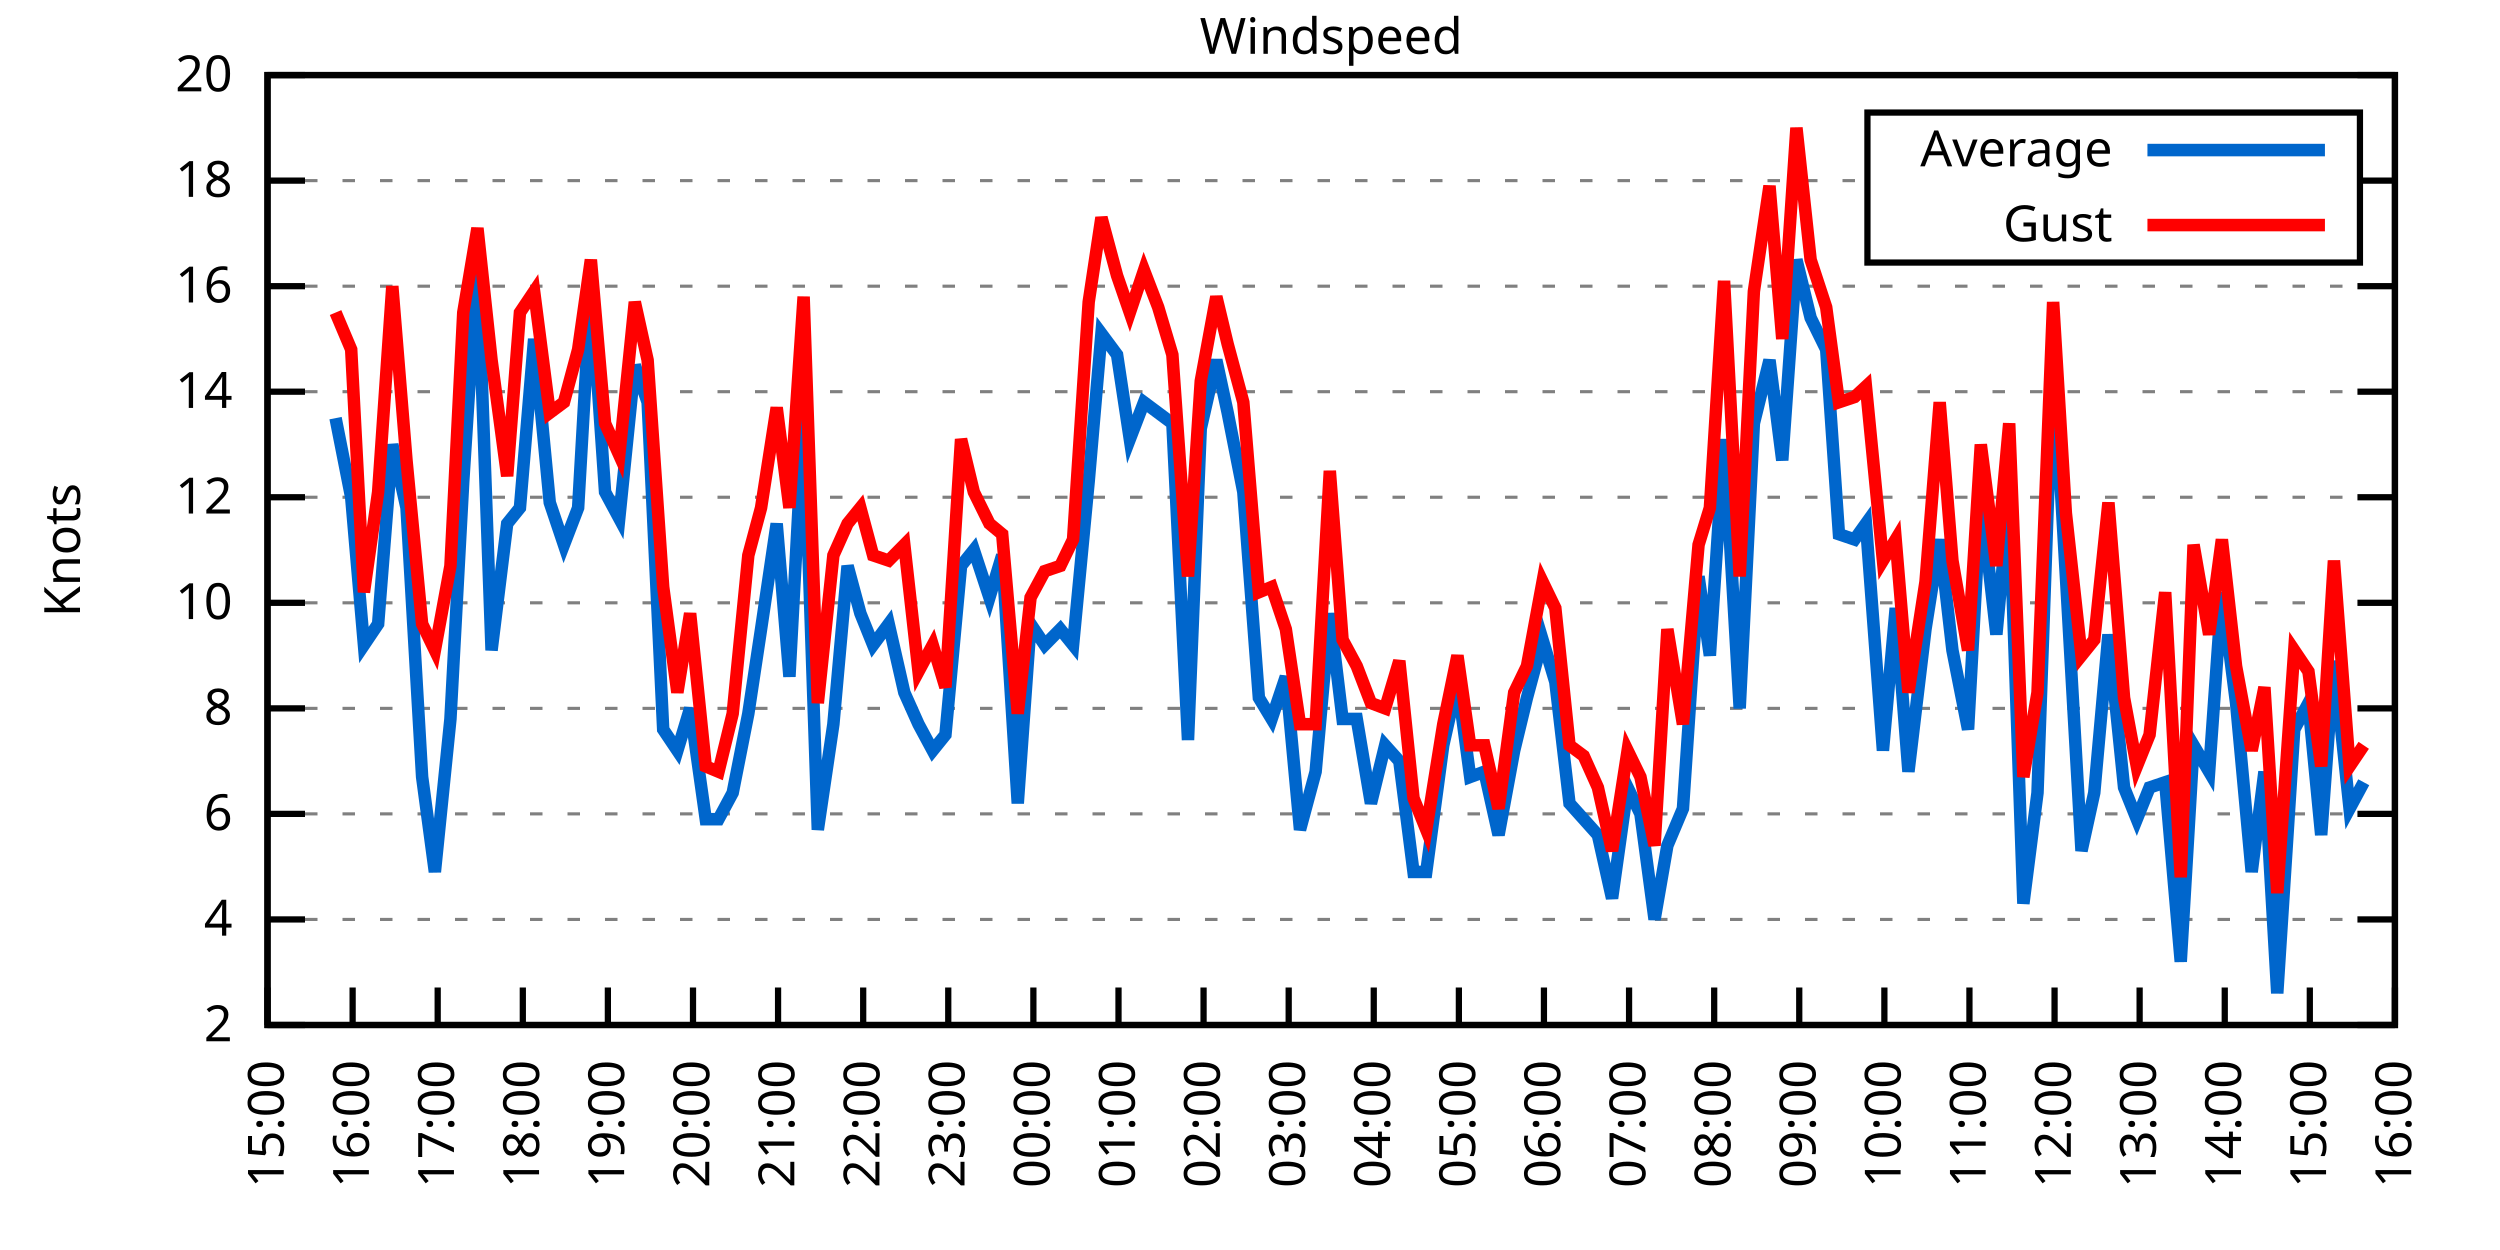
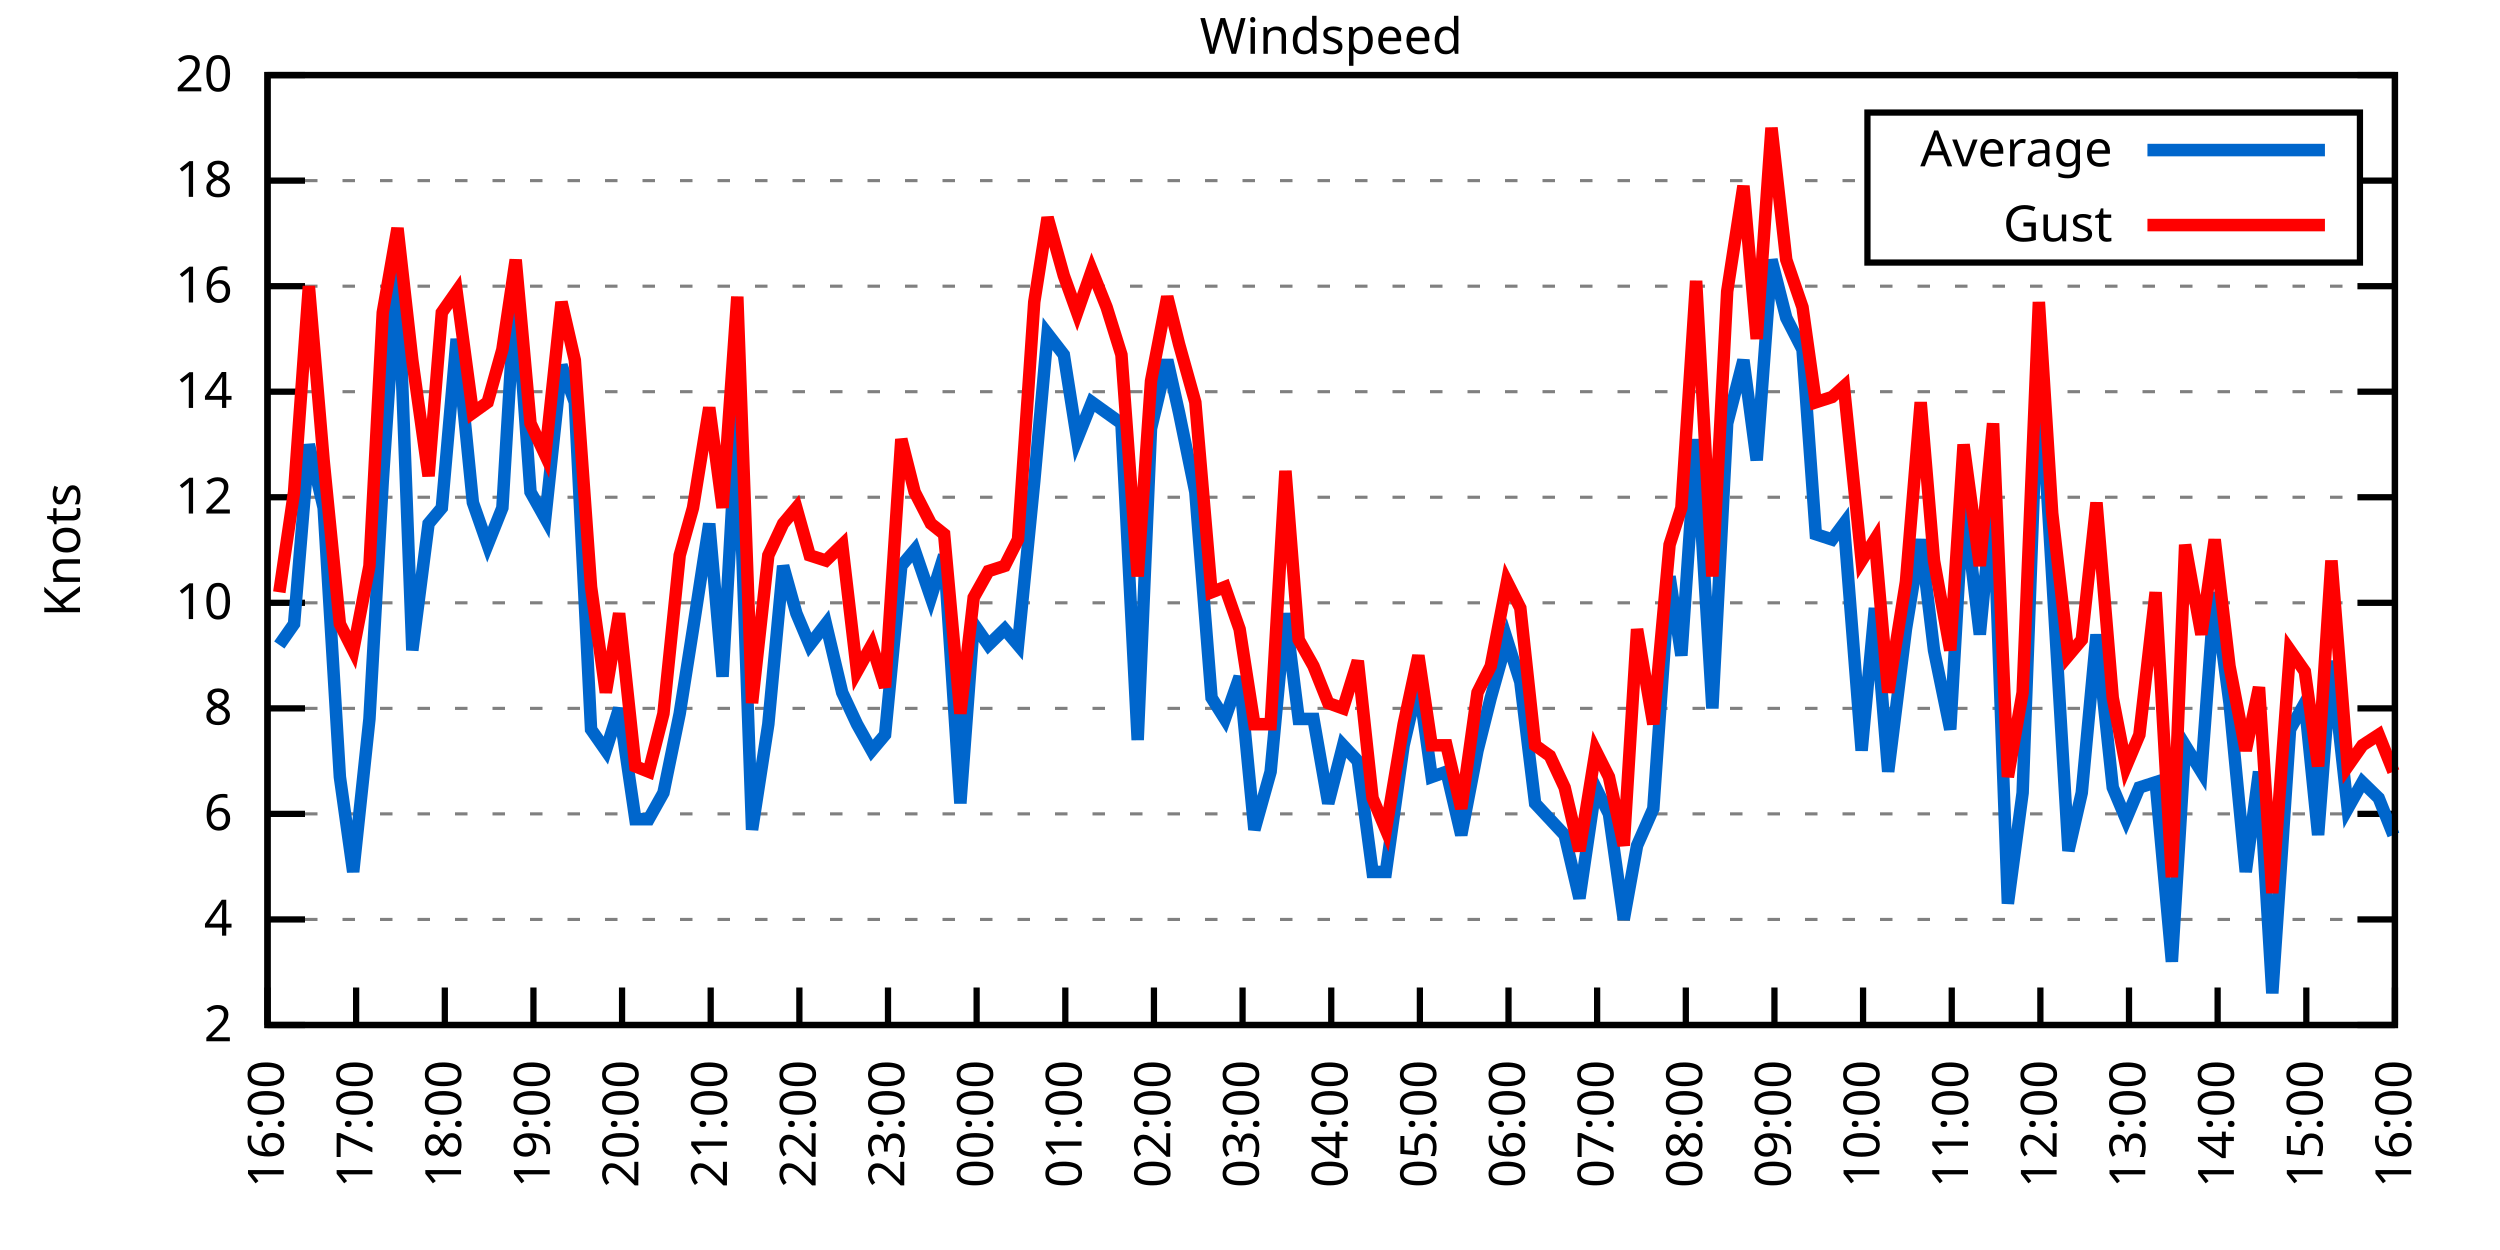
<svg xmlns="http://www.w3.org/2000/svg" xmlns:xlink="http://www.w3.org/1999/xlink" width="400" height="200" viewBox="0 0 400 200">
  <g id="gnuplot_canvas">
    <rect x="0" y="0" width="400" height="200" fill="none" />
    <defs>
      <circle id="gpDot" r="0.5" stroke-width="0.5" stroke="currentColor" />
      <path id="gpPt0" stroke-width="0.333" stroke="currentColor" d="M-1,0 h2 M0,-1 v2" />
      <path id="gpPt1" stroke-width="0.333" stroke="currentColor" d="M-1,-1 L1,1 M1,-1 L-1,1" />
      <path id="gpPt2" stroke-width="0.333" stroke="currentColor" d="M-1,0 L1,0 M0,-1 L0,1 M-1,-1 L1,1 M-1,1 L1,-1" />
      <rect id="gpPt3" stroke-width="0.333" stroke="currentColor" x="-1" y="-1" width="2" height="2" />
      <rect id="gpPt4" stroke-width="0.333" stroke="currentColor" fill="currentColor" x="-1" y="-1" width="2" height="2" />
      <circle id="gpPt5" stroke-width="0.333" stroke="currentColor" cx="0" cy="0" r="1" />
      <use xlink:href="#gpPt5" id="gpPt6" fill="currentColor" stroke="none" />
      <path id="gpPt7" stroke-width="0.333" stroke="currentColor" d="M0,-1.33 L-1.33,0.67 L1.33,0.67 z" />
      <use xlink:href="#gpPt7" id="gpPt8" fill="currentColor" stroke="none" />
      <use xlink:href="#gpPt7" id="gpPt9" stroke="currentColor" transform="rotate(180)" />
      <use xlink:href="#gpPt9" id="gpPt10" fill="currentColor" stroke="none" />
      <use xlink:href="#gpPt3" id="gpPt11" stroke="currentColor" transform="rotate(45)" />
      <use xlink:href="#gpPt11" id="gpPt12" fill="currentColor" stroke="none" />
      <path id="gpPt13" stroke-width="0.333" stroke="currentColor" d="M0,1.330 L1.265,0.411 L0.782,-1.067 L-0.782,-1.076 L-1.265,0.411 z" />
      <use xlink:href="#gpPt13" id="gpPt14" fill="currentColor" stroke="none" />
      <filter id="textbox" filterUnits="objectBoundingBox" x="0" y="0" height="1" width="1">
        <feFlood flood-color="white" flood-opacity="1" result="bgnd" />
        <feComposite in="SourceGraphic" in2="bgnd" operator="atop" />
      </filter>
      <filter id="greybox" filterUnits="objectBoundingBox" x="0" y="0" height="1" width="1">
        <feFlood flood-color="lightgrey" flood-opacity="1" result="grey" />
        <feComposite in="SourceGraphic" in2="grey" operator="atop" />
      </filter>
    </defs>
    <g fill="none" color="white" stroke="currentColor" stroke-width="1.00" stroke-linecap="butt" stroke-linejoin="miter">
</g>
    <g fill="none" color="black" stroke="currentColor" stroke-width="1.00" stroke-linecap="butt" stroke-linejoin="miter">
      <g stroke="none" shape-rendering="crispEdges">
        <polygon fill="rgb(255, 255, 255)" points="42.80,164.00 383.18,164.00 383.18,12.02 42.80,12.02 " />
      </g>
    </g>
    <g fill="none" color="black" stroke="currentColor" stroke-width="1.00" stroke-linecap="butt" stroke-linejoin="miter">
</g>
    <g fill="none" color="black" stroke="black" stroke-width="0.50" stroke-linecap="butt" stroke-linejoin="miter">
</g>
    <g fill="none" color="gray" stroke="currentColor" stroke-width="0.50" stroke-linecap="butt" stroke-linejoin="miter">
      <path stroke="gray" stroke-dasharray="2,4" class="gridline" d="M42.80,164.00 L383.19,164.00  " />
    </g>
    <g fill="none" color="gray" stroke="gray" stroke-width="1.00" stroke-linecap="butt" stroke-linejoin="miter">
</g>
    <g fill="none" color="black" stroke="currentColor" stroke-width="1.00" stroke-linecap="butt" stroke-linejoin="miter">
      <path stroke="black" d="M42.80,164.00 L48.80,164.00 M383.19,164.00 L377.19,164.00  " />
      <g transform="translate(37.20,166.60)" stroke="none" fill="black" font-family="Sans" font-size="8.00" text-anchor="end">
        <text>
          <tspan font-family="Sans"> 2</tspan>
        </text>
      </g>
    </g>
    <g fill="none" color="black" stroke="currentColor" stroke-width="1.00" stroke-linecap="butt" stroke-linejoin="miter">
</g>
    <g fill="none" color="black" stroke="black" stroke-width="0.50" stroke-linecap="butt" stroke-linejoin="miter">
</g>
    <g fill="none" color="gray" stroke="currentColor" stroke-width="0.50" stroke-linecap="butt" stroke-linejoin="miter">
      <path stroke="gray" stroke-dasharray="2,4" class="gridline" d="M42.80,147.11 L383.19,147.11  " />
    </g>
    <g fill="none" color="gray" stroke="gray" stroke-width="1.00" stroke-linecap="butt" stroke-linejoin="miter">
</g>
    <g fill="none" color="black" stroke="currentColor" stroke-width="1.00" stroke-linecap="butt" stroke-linejoin="miter">
      <path stroke="black" d="M42.80,147.11 L48.80,147.11 M383.19,147.11 L377.19,147.11  " />
      <g transform="translate(37.20,149.71)" stroke="none" fill="black" font-family="Sans" font-size="8.00" text-anchor="end">
        <text>
          <tspan font-family="Sans"> 4</tspan>
        </text>
      </g>
    </g>
    <g fill="none" color="black" stroke="currentColor" stroke-width="1.00" stroke-linecap="butt" stroke-linejoin="miter">
</g>
    <g fill="none" color="black" stroke="black" stroke-width="0.50" stroke-linecap="butt" stroke-linejoin="miter">
</g>
    <g fill="none" color="gray" stroke="currentColor" stroke-width="0.50" stroke-linecap="butt" stroke-linejoin="miter">
      <path stroke="gray" stroke-dasharray="2,4" class="gridline" d="M42.80,130.22 L383.19,130.22  " />
    </g>
    <g fill="none" color="gray" stroke="gray" stroke-width="1.00" stroke-linecap="butt" stroke-linejoin="miter">
</g>
    <g fill="none" color="black" stroke="currentColor" stroke-width="1.00" stroke-linecap="butt" stroke-linejoin="miter">
      <path stroke="black" d="M42.80,130.22 L48.80,130.22 M383.19,130.22 L377.19,130.22  " />
      <g transform="translate(37.20,132.82)" stroke="none" fill="black" font-family="Sans" font-size="8.00" text-anchor="end">
        <text>
          <tspan font-family="Sans"> 6</tspan>
        </text>
      </g>
    </g>
    <g fill="none" color="black" stroke="currentColor" stroke-width="1.00" stroke-linecap="butt" stroke-linejoin="miter">
</g>
    <g fill="none" color="black" stroke="black" stroke-width="0.50" stroke-linecap="butt" stroke-linejoin="miter">
</g>
    <g fill="none" color="gray" stroke="currentColor" stroke-width="0.50" stroke-linecap="butt" stroke-linejoin="miter">
      <path stroke="gray" stroke-dasharray="2,4" class="gridline" d="M42.80,113.34 L383.19,113.34  " />
    </g>
    <g fill="none" color="gray" stroke="gray" stroke-width="1.00" stroke-linecap="butt" stroke-linejoin="miter">
</g>
    <g fill="none" color="black" stroke="currentColor" stroke-width="1.00" stroke-linecap="butt" stroke-linejoin="miter">
      <path stroke="black" d="M42.80,113.34 L48.80,113.34 M383.19,113.34 L377.19,113.34  " />
      <g transform="translate(37.20,115.94)" stroke="none" fill="black" font-family="Sans" font-size="8.00" text-anchor="end">
        <text>
          <tspan font-family="Sans"> 8</tspan>
        </text>
      </g>
    </g>
    <g fill="none" color="black" stroke="currentColor" stroke-width="1.00" stroke-linecap="butt" stroke-linejoin="miter">
</g>
    <g fill="none" color="black" stroke="black" stroke-width="0.50" stroke-linecap="butt" stroke-linejoin="miter">
</g>
    <g fill="none" color="gray" stroke="currentColor" stroke-width="0.50" stroke-linecap="butt" stroke-linejoin="miter">
      <path stroke="gray" stroke-dasharray="2,4" class="gridline" d="M42.80,96.45 L383.19,96.45  " />
    </g>
    <g fill="none" color="gray" stroke="gray" stroke-width="1.00" stroke-linecap="butt" stroke-linejoin="miter">
</g>
    <g fill="none" color="black" stroke="currentColor" stroke-width="1.00" stroke-linecap="butt" stroke-linejoin="miter">
      <path stroke="black" d="M42.80,96.45 L48.80,96.45 M383.19,96.45 L377.19,96.45  " />
      <g transform="translate(37.20,99.05)" stroke="none" fill="black" font-family="Sans" font-size="8.00" text-anchor="end">
        <text>
          <tspan font-family="Sans"> 10</tspan>
        </text>
      </g>
    </g>
    <g fill="none" color="black" stroke="currentColor" stroke-width="1.00" stroke-linecap="butt" stroke-linejoin="miter">
</g>
    <g fill="none" color="black" stroke="black" stroke-width="0.50" stroke-linecap="butt" stroke-linejoin="miter">
</g>
    <g fill="none" color="gray" stroke="currentColor" stroke-width="0.50" stroke-linecap="butt" stroke-linejoin="miter">
      <path stroke="gray" stroke-dasharray="2,4" class="gridline" d="M42.80,79.56 L383.19,79.56  " />
    </g>
    <g fill="none" color="gray" stroke="gray" stroke-width="1.00" stroke-linecap="butt" stroke-linejoin="miter">
</g>
    <g fill="none" color="black" stroke="currentColor" stroke-width="1.00" stroke-linecap="butt" stroke-linejoin="miter">
      <path stroke="black" d="M42.80,79.56 L48.80,79.56 M383.19,79.56 L377.19,79.56  " />
      <g transform="translate(37.20,82.16)" stroke="none" fill="black" font-family="Sans" font-size="8.00" text-anchor="end">
        <text>
          <tspan font-family="Sans"> 12</tspan>
        </text>
      </g>
    </g>
    <g fill="none" color="black" stroke="currentColor" stroke-width="1.00" stroke-linecap="butt" stroke-linejoin="miter">
</g>
    <g fill="none" color="black" stroke="black" stroke-width="0.50" stroke-linecap="butt" stroke-linejoin="miter">
</g>
    <g fill="none" color="gray" stroke="currentColor" stroke-width="0.50" stroke-linecap="butt" stroke-linejoin="miter">
      <path stroke="gray" stroke-dasharray="2,4" class="gridline" d="M42.80,62.67 L383.19,62.67  " />
    </g>
    <g fill="none" color="gray" stroke="gray" stroke-width="1.00" stroke-linecap="butt" stroke-linejoin="miter">
</g>
    <g fill="none" color="black" stroke="currentColor" stroke-width="1.00" stroke-linecap="butt" stroke-linejoin="miter">
      <path stroke="black" d="M42.80,62.67 L48.80,62.67 M383.19,62.67 L377.19,62.67  " />
      <g transform="translate(37.20,65.27)" stroke="none" fill="black" font-family="Sans" font-size="8.00" text-anchor="end">
        <text>
          <tspan font-family="Sans"> 14</tspan>
        </text>
      </g>
    </g>
    <g fill="none" color="black" stroke="currentColor" stroke-width="1.00" stroke-linecap="butt" stroke-linejoin="miter">
</g>
    <g fill="none" color="black" stroke="black" stroke-width="0.50" stroke-linecap="butt" stroke-linejoin="miter">
</g>
    <g fill="none" color="gray" stroke="currentColor" stroke-width="0.50" stroke-linecap="butt" stroke-linejoin="miter">
      <path stroke="gray" stroke-dasharray="2,4" class="gridline" d="M42.80,45.79 L383.19,45.79  " />
    </g>
    <g fill="none" color="gray" stroke="gray" stroke-width="1.00" stroke-linecap="butt" stroke-linejoin="miter">
</g>
    <g fill="none" color="black" stroke="currentColor" stroke-width="1.00" stroke-linecap="butt" stroke-linejoin="miter">
      <path stroke="black" d="M42.80,45.79 L48.80,45.79 M383.19,45.79 L377.19,45.79  " />
      <g transform="translate(37.20,48.39)" stroke="none" fill="black" font-family="Sans" font-size="8.00" text-anchor="end">
        <text>
          <tspan font-family="Sans"> 16</tspan>
        </text>
      </g>
    </g>
    <g fill="none" color="black" stroke="currentColor" stroke-width="1.00" stroke-linecap="butt" stroke-linejoin="miter">
</g>
    <g fill="none" color="black" stroke="black" stroke-width="0.50" stroke-linecap="butt" stroke-linejoin="miter">
</g>
    <g fill="none" color="gray" stroke="currentColor" stroke-width="0.50" stroke-linecap="butt" stroke-linejoin="miter">
      <path stroke="gray" stroke-dasharray="2,4" class="gridline" d="M42.80,28.90 L298.79,28.90 M377.59,28.90 L383.19,28.90  " />
    </g>
    <g fill="none" color="gray" stroke="gray" stroke-width="1.00" stroke-linecap="butt" stroke-linejoin="miter">
</g>
    <g fill="none" color="black" stroke="currentColor" stroke-width="1.00" stroke-linecap="butt" stroke-linejoin="miter">
      <path stroke="black" d="M42.80,28.90 L48.80,28.90 M383.19,28.90 L377.19,28.90  " />
      <g transform="translate(37.20,31.50)" stroke="none" fill="black" font-family="Sans" font-size="8.00" text-anchor="end">
        <text>
          <tspan font-family="Sans"> 18</tspan>
        </text>
      </g>
    </g>
    <g fill="none" color="black" stroke="currentColor" stroke-width="1.00" stroke-linecap="butt" stroke-linejoin="miter">
</g>
    <g fill="none" color="black" stroke="black" stroke-width="0.50" stroke-linecap="butt" stroke-linejoin="miter">
</g>
    <g fill="none" color="gray" stroke="currentColor" stroke-width="0.50" stroke-linecap="butt" stroke-linejoin="miter">
      <path stroke="gray" stroke-dasharray="2,4" class="gridline" d="M42.80,12.01 L383.19,12.01  " />
    </g>
    <g fill="none" color="gray" stroke="gray" stroke-width="1.00" stroke-linecap="butt" stroke-linejoin="miter">
</g>
    <g fill="none" color="black" stroke="currentColor" stroke-width="1.00" stroke-linecap="butt" stroke-linejoin="miter">
      <path stroke="black" d="M42.80,12.01 L48.80,12.01 M383.19,12.01 L377.19,12.01  " />
      <g transform="translate(37.20,14.61)" stroke="none" fill="black" font-family="Sans" font-size="8.00" text-anchor="end">
        <text>
          <tspan font-family="Sans"> 20</tspan>
        </text>
      </g>
    </g>
    <g fill="none" color="black" stroke="currentColor" stroke-width="1.00" stroke-linecap="butt" stroke-linejoin="miter">
      <path stroke="black" d="M42.80,164.00 L42.80,158.00  " />
      <g transform="translate(45.40,169.60) rotate(270.00)" stroke="none" fill="black" font-family="Sans" font-size="8.00" text-anchor="end">
        <text>
-           <tspan font-family="Sans">15:00</tspan>
-         </text>
-       </g>
-     </g>
-     <g fill="none" color="black" stroke="currentColor" stroke-width="1.00" stroke-linecap="butt" stroke-linejoin="miter">
-       <path stroke="black" d="M56.42,164.00 L56.42,158.00  " />
-       <g transform="translate(59.02,169.60) rotate(270.00)" stroke="none" fill="black" font-family="Sans" font-size="8.00" text-anchor="end">
-         <text>
          <tspan font-family="Sans">16:00</tspan>
        </text>
      </g>
    </g>
    <g fill="none" color="black" stroke="currentColor" stroke-width="1.00" stroke-linecap="butt" stroke-linejoin="miter">
-       <path stroke="black" d="M70.03,164.00 L70.03,158.00  " />
-       <g transform="translate(72.63,169.60) rotate(270.00)" stroke="none" fill="black" font-family="Sans" font-size="8.00" text-anchor="end">
+       <path stroke="black" d="M56.98,164.00 L56.98,158.00  " />
+       <g transform="translate(59.58,169.60) rotate(270.00)" stroke="none" fill="black" font-family="Sans" font-size="8.00" text-anchor="end">
        <text>
          <tspan font-family="Sans">17:00</tspan>
        </text>
      </g>
    </g>
    <g fill="none" color="black" stroke="currentColor" stroke-width="1.00" stroke-linecap="butt" stroke-linejoin="miter">
-       <path stroke="black" d="M83.65,164.00 L83.65,158.00  " />
-       <g transform="translate(86.25,169.60) rotate(270.00)" stroke="none" fill="black" font-family="Sans" font-size="8.00" text-anchor="end">
+       <path stroke="black" d="M71.17,164.00 L71.17,158.00  " />
+       <g transform="translate(73.77,169.60) rotate(270.00)" stroke="none" fill="black" font-family="Sans" font-size="8.00" text-anchor="end">
        <text>
          <tspan font-family="Sans">18:00</tspan>
        </text>
      </g>
    </g>
    <g fill="none" color="black" stroke="currentColor" stroke-width="1.00" stroke-linecap="butt" stroke-linejoin="miter">
-       <path stroke="black" d="M97.26,164.00 L97.26,158.00  " />
-       <g transform="translate(99.86,169.60) rotate(270.00)" stroke="none" fill="black" font-family="Sans" font-size="8.00" text-anchor="end">
+       <path stroke="black" d="M85.35,164.00 L85.35,158.00  " />
+       <g transform="translate(87.95,169.60) rotate(270.00)" stroke="none" fill="black" font-family="Sans" font-size="8.00" text-anchor="end">
        <text>
          <tspan font-family="Sans">19:00</tspan>
        </text>
      </g>
    </g>
    <g fill="none" color="black" stroke="currentColor" stroke-width="1.00" stroke-linecap="butt" stroke-linejoin="miter">
-       <path stroke="black" d="M110.88,164.00 L110.88,158.00  " />
-       <g transform="translate(113.48,169.60) rotate(270.00)" stroke="none" fill="black" font-family="Sans" font-size="8.00" text-anchor="end">
+       <path stroke="black" d="M99.53,164.00 L99.53,158.00  " />
+       <g transform="translate(102.13,169.60) rotate(270.00)" stroke="none" fill="black" font-family="Sans" font-size="8.00" text-anchor="end">
        <text>
          <tspan font-family="Sans">20:00</tspan>
        </text>
      </g>
    </g>
    <g fill="none" color="black" stroke="currentColor" stroke-width="1.00" stroke-linecap="butt" stroke-linejoin="miter">
-       <path stroke="black" d="M124.49,164.00 L124.49,158.00  " />
-       <g transform="translate(127.09,169.60) rotate(270.00)" stroke="none" fill="black" font-family="Sans" font-size="8.00" text-anchor="end">
+       <path stroke="black" d="M113.71,164.00 L113.71,158.00  " />
+       <g transform="translate(116.31,169.60) rotate(270.00)" stroke="none" fill="black" font-family="Sans" font-size="8.00" text-anchor="end">
        <text>
          <tspan font-family="Sans">21:00</tspan>
        </text>
      </g>
    </g>
    <g fill="none" color="black" stroke="currentColor" stroke-width="1.00" stroke-linecap="butt" stroke-linejoin="miter">
-       <path stroke="black" d="M138.11,164.00 L138.11,158.00  " />
-       <g transform="translate(140.71,169.60) rotate(270.00)" stroke="none" fill="black" font-family="Sans" font-size="8.00" text-anchor="end">
+       <path stroke="black" d="M127.90,164.00 L127.90,158.00  " />
+       <g transform="translate(130.50,169.60) rotate(270.00)" stroke="none" fill="black" font-family="Sans" font-size="8.00" text-anchor="end">
        <text>
          <tspan font-family="Sans">22:00</tspan>
        </text>
      </g>
    </g>
    <g fill="none" color="black" stroke="currentColor" stroke-width="1.00" stroke-linecap="butt" stroke-linejoin="miter">
-       <path stroke="black" d="M151.72,164.00 L151.72,158.00  " />
-       <g transform="translate(154.32,169.60) rotate(270.00)" stroke="none" fill="black" font-family="Sans" font-size="8.00" text-anchor="end">
+       <path stroke="black" d="M142.08,164.00 L142.08,158.00  " />
+       <g transform="translate(144.68,169.60) rotate(270.00)" stroke="none" fill="black" font-family="Sans" font-size="8.00" text-anchor="end">
        <text>
          <tspan font-family="Sans">23:00</tspan>
        </text>
      </g>
    </g>
    <g fill="none" color="black" stroke="currentColor" stroke-width="1.00" stroke-linecap="butt" stroke-linejoin="miter">
-       <path stroke="black" d="M165.34,164.00 L165.34,158.00  " />
-       <g transform="translate(167.94,169.60) rotate(270.00)" stroke="none" fill="black" font-family="Sans" font-size="8.00" text-anchor="end">
+       <path stroke="black" d="M156.26,164.00 L156.26,158.00  " />
+       <g transform="translate(158.86,169.60) rotate(270.00)" stroke="none" fill="black" font-family="Sans" font-size="8.00" text-anchor="end">
        <text>
          <tspan font-family="Sans">00:00</tspan>
        </text>
      </g>
    </g>
    <g fill="none" color="black" stroke="currentColor" stroke-width="1.00" stroke-linecap="butt" stroke-linejoin="miter">
-       <path stroke="black" d="M178.96,164.00 L178.96,158.00  " />
-       <g transform="translate(181.56,169.60) rotate(270.00)" stroke="none" fill="black" font-family="Sans" font-size="8.00" text-anchor="end">
+       <path stroke="black" d="M170.45,164.00 L170.45,158.00  " />
+       <g transform="translate(173.05,169.60) rotate(270.00)" stroke="none" fill="black" font-family="Sans" font-size="8.00" text-anchor="end">
        <text>
          <tspan font-family="Sans">01:00</tspan>
        </text>
      </g>
    </g>
    <g fill="none" color="black" stroke="currentColor" stroke-width="1.00" stroke-linecap="butt" stroke-linejoin="miter">
-       <path stroke="black" d="M192.57,164.00 L192.57,158.00  " />
-       <g transform="translate(195.17,169.60) rotate(270.00)" stroke="none" fill="black" font-family="Sans" font-size="8.00" text-anchor="end">
+       <path stroke="black" d="M184.63,164.00 L184.63,158.00  " />
+       <g transform="translate(187.23,169.60) rotate(270.00)" stroke="none" fill="black" font-family="Sans" font-size="8.00" text-anchor="end">
        <text>
          <tspan font-family="Sans">02:00</tspan>
        </text>
      </g>
    </g>
    <g fill="none" color="black" stroke="currentColor" stroke-width="1.00" stroke-linecap="butt" stroke-linejoin="miter">
-       <path stroke="black" d="M206.19,164.00 L206.19,158.00  " />
-       <g transform="translate(208.79,169.60) rotate(270.00)" stroke="none" fill="black" font-family="Sans" font-size="8.00" text-anchor="end">
+       <path stroke="black" d="M198.81,164.00 L198.81,158.00  " />
+       <g transform="translate(201.41,169.60) rotate(270.00)" stroke="none" fill="black" font-family="Sans" font-size="8.00" text-anchor="end">
        <text>
          <tspan font-family="Sans">03:00</tspan>
        </text>
      </g>
    </g>
    <g fill="none" color="black" stroke="currentColor" stroke-width="1.00" stroke-linecap="butt" stroke-linejoin="miter">
-       <path stroke="black" d="M219.80,164.00 L219.80,158.00  " />
-       <g transform="translate(222.40,169.60) rotate(270.00)" stroke="none" fill="black" font-family="Sans" font-size="8.00" text-anchor="end">
+       <path stroke="black" d="M213.00,164.00 L213.00,158.00  " />
+       <g transform="translate(215.60,169.60) rotate(270.00)" stroke="none" fill="black" font-family="Sans" font-size="8.00" text-anchor="end">
        <text>
          <tspan font-family="Sans">04:00</tspan>
        </text>
      </g>
    </g>
    <g fill="none" color="black" stroke="currentColor" stroke-width="1.00" stroke-linecap="butt" stroke-linejoin="miter">
-       <path stroke="black" d="M233.42,164.00 L233.42,158.00  " />
-       <g transform="translate(236.02,169.60) rotate(270.00)" stroke="none" fill="black" font-family="Sans" font-size="8.00" text-anchor="end">
+       <path stroke="black" d="M227.18,164.00 L227.18,158.00  " />
+       <g transform="translate(229.78,169.60) rotate(270.00)" stroke="none" fill="black" font-family="Sans" font-size="8.00" text-anchor="end">
        <text>
          <tspan font-family="Sans">05:00</tspan>
        </text>
      </g>
    </g>
    <g fill="none" color="black" stroke="currentColor" stroke-width="1.00" stroke-linecap="butt" stroke-linejoin="miter">
-       <path stroke="black" d="M247.03,164.00 L247.03,158.00  " />
-       <g transform="translate(249.63,169.60) rotate(270.00)" stroke="none" fill="black" font-family="Sans" font-size="8.00" text-anchor="end">
+       <path stroke="black" d="M241.36,164.00 L241.36,158.00  " />
+       <g transform="translate(243.96,169.60) rotate(270.00)" stroke="none" fill="black" font-family="Sans" font-size="8.00" text-anchor="end">
        <text>
          <tspan font-family="Sans">06:00</tspan>
        </text>
      </g>
    </g>
    <g fill="none" color="black" stroke="currentColor" stroke-width="1.00" stroke-linecap="butt" stroke-linejoin="miter">
-       <path stroke="black" d="M260.65,164.00 L260.65,158.00  " />
-       <g transform="translate(263.25,169.60) rotate(270.00)" stroke="none" fill="black" font-family="Sans" font-size="8.00" text-anchor="end">
+       <path stroke="black" d="M255.54,164.00 L255.54,158.00  " />
+       <g transform="translate(258.14,169.60) rotate(270.00)" stroke="none" fill="black" font-family="Sans" font-size="8.00" text-anchor="end">
        <text>
          <tspan font-family="Sans">07:00</tspan>
        </text>
      </g>
    </g>
    <g fill="none" color="black" stroke="currentColor" stroke-width="1.00" stroke-linecap="butt" stroke-linejoin="miter">
-       <path stroke="black" d="M274.27,164.00 L274.27,158.00  " />
-       <g transform="translate(276.87,169.60) rotate(270.00)" stroke="none" fill="black" font-family="Sans" font-size="8.00" text-anchor="end">
+       <path stroke="black" d="M269.73,164.00 L269.73,158.00  " />
+       <g transform="translate(272.33,169.60) rotate(270.00)" stroke="none" fill="black" font-family="Sans" font-size="8.00" text-anchor="end">
        <text>
          <tspan font-family="Sans">08:00</tspan>
        </text>
      </g>
    </g>
    <g fill="none" color="black" stroke="currentColor" stroke-width="1.00" stroke-linecap="butt" stroke-linejoin="miter">
-       <path stroke="black" d="M287.88,164.00 L287.88,158.00  " />
-       <g transform="translate(290.48,169.60) rotate(270.00)" stroke="none" fill="black" font-family="Sans" font-size="8.00" text-anchor="end">
+       <path stroke="black" d="M283.91,164.00 L283.91,158.00  " />
+       <g transform="translate(286.51,169.60) rotate(270.00)" stroke="none" fill="black" font-family="Sans" font-size="8.00" text-anchor="end">
        <text>
          <tspan font-family="Sans">09:00</tspan>
        </text>
      </g>
    </g>
    <g fill="none" color="black" stroke="currentColor" stroke-width="1.00" stroke-linecap="butt" stroke-linejoin="miter">
-       <path stroke="black" d="M301.50,164.00 L301.50,158.00  " />
-       <g transform="translate(304.10,169.60) rotate(270.00)" stroke="none" fill="black" font-family="Sans" font-size="8.00" text-anchor="end">
+       <path stroke="black" d="M298.09,164.00 L298.09,158.00  " />
+       <g transform="translate(300.69,169.60) rotate(270.00)" stroke="none" fill="black" font-family="Sans" font-size="8.00" text-anchor="end">
        <text>
          <tspan font-family="Sans">10:00</tspan>
        </text>
      </g>
    </g>
    <g fill="none" color="black" stroke="currentColor" stroke-width="1.00" stroke-linecap="butt" stroke-linejoin="miter">
-       <path stroke="black" d="M315.11,164.00 L315.11,158.00  " />
-       <g transform="translate(317.71,169.60) rotate(270.00)" stroke="none" fill="black" font-family="Sans" font-size="8.00" text-anchor="end">
+       <path stroke="black" d="M312.28,164.00 L312.28,158.00  " />
+       <g transform="translate(314.88,169.60) rotate(270.00)" stroke="none" fill="black" font-family="Sans" font-size="8.00" text-anchor="end">
        <text>
          <tspan font-family="Sans">11:00</tspan>
        </text>
      </g>
    </g>
    <g fill="none" color="black" stroke="currentColor" stroke-width="1.00" stroke-linecap="butt" stroke-linejoin="miter">
-       <path stroke="black" d="M328.73,164.00 L328.73,158.00  " />
-       <g transform="translate(331.33,169.60) rotate(270.00)" stroke="none" fill="black" font-family="Sans" font-size="8.00" text-anchor="end">
+       <path stroke="black" d="M326.46,164.00 L326.46,158.00  " />
+       <g transform="translate(329.06,169.60) rotate(270.00)" stroke="none" fill="black" font-family="Sans" font-size="8.00" text-anchor="end">
        <text>
          <tspan font-family="Sans">12:00</tspan>
        </text>
      </g>
    </g>
    <g fill="none" color="black" stroke="currentColor" stroke-width="1.00" stroke-linecap="butt" stroke-linejoin="miter">
-       <path stroke="black" d="M342.34,164.00 L342.34,158.00  " />
-       <g transform="translate(344.94,169.60) rotate(270.00)" stroke="none" fill="black" font-family="Sans" font-size="8.00" text-anchor="end">
+       <path stroke="black" d="M340.64,164.00 L340.64,158.00  " />
+       <g transform="translate(343.24,169.60) rotate(270.00)" stroke="none" fill="black" font-family="Sans" font-size="8.00" text-anchor="end">
        <text>
          <tspan font-family="Sans">13:00</tspan>
        </text>
      </g>
    </g>
    <g fill="none" color="black" stroke="currentColor" stroke-width="1.00" stroke-linecap="butt" stroke-linejoin="miter">
-       <path stroke="black" d="M355.96,164.00 L355.96,158.00  " />
-       <g transform="translate(358.56,169.60) rotate(270.00)" stroke="none" fill="black" font-family="Sans" font-size="8.00" text-anchor="end">
+       <path stroke="black" d="M354.82,164.00 L354.82,158.00  " />
+       <g transform="translate(357.42,169.60) rotate(270.00)" stroke="none" fill="black" font-family="Sans" font-size="8.00" text-anchor="end">
        <text>
          <tspan font-family="Sans">14:00</tspan>
        </text>
      </g>
    </g>
    <g fill="none" color="black" stroke="currentColor" stroke-width="1.00" stroke-linecap="butt" stroke-linejoin="miter">
-       <path stroke="black" d="M369.57,164.00 L369.57,158.00  " />
-       <g transform="translate(372.17,169.60) rotate(270.00)" stroke="none" fill="black" font-family="Sans" font-size="8.00" text-anchor="end">
+       <path stroke="black" d="M369.01,164.00 L369.01,158.00  " />
+       <g transform="translate(371.61,169.60) rotate(270.00)" stroke="none" fill="black" font-family="Sans" font-size="8.00" text-anchor="end">
        <text>
          <tspan font-family="Sans">15:00</tspan>
        </text>
      </g>
    </g>
    <g fill="none" color="black" stroke="currentColor" stroke-width="1.00" stroke-linecap="butt" stroke-linejoin="miter">
      <path stroke="black" d="M383.19,164.00 L383.19,158.00  " />
      <g transform="translate(385.79,169.60) rotate(270.00)" stroke="none" fill="black" font-family="Sans" font-size="8.00" text-anchor="end">
        <text>
          <tspan font-family="Sans">16:00</tspan>
        </text>
      </g>
    </g>
    <g fill="none" color="black" stroke="currentColor" stroke-width="1.00" stroke-linecap="butt" stroke-linejoin="miter">
</g>
    <g fill="none" color="black" stroke="currentColor" stroke-width="1.00" stroke-linecap="butt" stroke-linejoin="miter">
      <path stroke="black" d="M42.80,12.01 L42.80,164.00 L383.19,164.00 L383.19,12.01 L42.80,12.01 Z  " />
    </g>
    <g fill="none" color="black" stroke="currentColor" stroke-width="1.00" stroke-linecap="butt" stroke-linejoin="miter">
</g>
    <g fill="none" color="black" stroke="currentColor" stroke-width="1.00" stroke-linecap="butt" stroke-linejoin="miter">
      <path stroke="black" d="M298.79,42.01 L298.79,18.01 L377.59,18.01 L377.59,42.01 L298.79,42.01 Z  " />
    </g>
    <g id="Windspeed_plot_1">
      <g fill="none" color="white" stroke="black" stroke-width="2.00" stroke-linecap="butt" stroke-linejoin="miter">
</g>
      <g fill="none" color="black" stroke="currentColor" stroke-width="2.00" stroke-linecap="butt" stroke-linejoin="miter">
        <g transform="translate(337.99,26.61)" stroke="none" fill="black" font-family="Sans" font-size="8.00" text-anchor="end">
          <text>
            <tspan font-family="Sans">Average</tspan>
          </text>
        </g>
      </g>
      <g fill="none" color="black" stroke="currentColor" stroke-width="2.00" stroke-linecap="butt" stroke-linejoin="miter">
-         <path stroke="rgb(  0, 102, 204)" d="M343.59,24.01 L371.99,24.01 M53.69,66.90 L56.19,79.56 L58.23,103.20 L60.50,99.83 L62.77,71.12 L65.04,81.25   L67.54,124.31 L69.58,139.51 L72.07,115.03 L74.12,77.03 L76.39,41.56 L78.65,104.05 L81.15,83.78 L83.19,81.25   L85.46,54.23 L87.96,80.41 L90.23,87.16 L92.50,81.25 L94.54,45.79 L96.81,78.72 L99.08,82.94 L101.57,58.45   L103.62,64.36 L106.11,116.71 L108.38,120.09 L110.42,113.34 L112.92,131.07 L114.96,131.07 L117.23,126.85 L119.73,114.18   L121.77,100.67 L124.27,83.78 L126.31,108.27 L128.58,66.05 L130.85,132.76 L133.34,115.87 L135.61,90.54 L137.66,98.14   L139.70,103.20 L142.19,99.83 L144.69,110.80 L146.96,115.87 L149.23,120.09 L151.27,117.56 L153.77,90.54 L155.81,88.00   L158.31,95.60 L160.35,88.85 L162.84,128.54 L164.89,99.83 L167.16,103.20 L169.65,100.67 L171.69,103.20 L174.19,77.03   L176.23,53.39 L178.73,56.76 L180.77,70.27 L183.04,64.36 L185.31,66.05 L187.58,67.74 L190.08,118.40 L192.12,68.58   L194.61,57.61 L196.43,66.05 L198.93,78.72 L201.42,111.65 L203.46,115.03 L205.73,108.27 L208.00,132.76 L210.50,123.47   L212.77,98.14 L214.81,115.03 L217.08,115.03 L219.35,128.54 L221.62,119.25 L223.89,121.78 L226.16,139.51 L228.20,139.51   L230.92,119.25 L233.19,109.11 L235.23,124.31 L237.50,123.47 L239.77,133.60 L242.27,120.09 L244.31,111.65 L246.81,102.36   L248.85,109.11 L251.12,128.54 L253.39,131.07 L255.66,133.60 L257.93,143.73 L260.42,126.00 L262.47,130.22 L264.73,147.11   L266.78,135.29 L269.27,129.38 L271.77,92.23 L273.58,104.89 L275.85,70.27 L278.35,113.34 L280.62,67.74 L283.12,57.61   L285.16,73.65 L287.43,41.56 L289.70,50.85 L292.19,55.92 L294.23,85.47 L296.73,86.32 L298.55,83.78 L301.27,120.09   L303.31,97.29 L305.35,123.47 L308.08,100.67 L310.35,86.32 L312.39,104.05 L314.89,116.71 L316.93,79.56 L319.42,101.52   L321.47,79.56 L323.74,144.58 L326.00,126.85 L328.50,56.76 L330.54,92.23 L333.04,136.14 L335.08,126.85 L337.35,101.52   L339.85,126.00 L341.89,131.07 L343.93,126.00 L346.43,125.16 L348.92,153.87 L350.97,119.25 L353.46,123.47 L355.50,94.76   L357.77,112.49 L360.27,139.51 L362.31,123.47 L364.36,158.93 L367.08,116.71 L369.35,112.49 L371.39,133.60 L373.43,105.74   L375.93,129.38 L378.20,125.16  " />
+         <path stroke="rgb(  0, 102, 204)" d="M343.59,24.01 L371.99,24.01 M44.69,103.20 L47.05,99.83 L49.42,71.12 L51.78,81.25 L54.38,124.31 L56.51,139.51   L59.11,115.03 L61.24,77.03 L63.60,41.56 L65.97,104.05 L68.57,83.78 L70.69,81.25 L73.06,54.23 L75.66,80.41   L78.02,87.16 L80.38,81.25 L82.51,45.79 L84.88,78.72 L87.24,82.94 L89.84,58.45 L91.97,64.36 L94.57,116.71   L96.93,120.09 L99.06,113.34 L101.66,131.07 L103.79,131.07 L106.15,126.85 L108.75,114.18 L110.88,100.67 L113.48,83.78   L115.61,108.27 L117.97,66.05 L120.33,132.76 L122.93,115.87 L125.30,90.54 L127.42,98.14 L129.55,103.20 L132.15,99.83   L134.75,110.80 L137.12,115.87 L139.48,120.09 L141.61,117.56 L144.21,90.54 L146.34,88.00 L148.94,95.60 L151.06,88.85   L153.66,128.54 L155.79,99.83 L158.15,103.20 L160.75,100.67 L162.88,103.20 L165.48,77.03 L167.61,53.39 L170.21,56.76   L172.34,70.27 L174.70,64.36 L177.06,66.05 L179.43,67.74 L182.03,118.40 L184.16,68.58 L186.76,57.61 L188.65,66.05   L191.25,78.72 L193.85,111.65 L195.98,115.03 L198.34,108.27 L200.70,132.76 L203.30,123.47 L205.67,98.14 L207.79,115.03   L210.16,115.03 L212.52,128.54 L214.89,119.25 L217.25,121.78 L219.61,139.51 L221.74,139.51 L224.58,119.25 L226.94,109.11   L229.07,124.31 L231.43,123.47 L233.80,133.60 L236.40,120.09 L238.52,111.65 L241.12,102.36 L243.25,109.11 L245.62,128.54   L247.98,131.07 L250.34,133.60 L252.71,143.73 L255.31,126.00 L257.43,130.22 L259.80,147.11 L261.93,135.29 L264.53,129.38   L267.13,92.23 L269.02,104.89 L271.38,70.27 L273.98,113.34 L276.35,67.74 L278.95,57.61 L281.07,73.65 L283.44,41.56   L285.80,50.85 L288.40,55.92 L290.53,85.47 L293.13,86.32 L295.02,83.78 L297.86,120.09 L299.98,97.29 L302.11,123.47   L304.95,100.67 L307.31,86.32 L309.44,104.05 L312.04,116.71 L314.17,79.56 L316.77,101.52 L318.89,79.56 L321.26,144.58   L323.62,126.85 L326.22,56.76 L328.35,92.23 L330.95,136.14 L333.08,126.85 L335.44,101.52 L338.04,126.00 L340.17,131.07   L342.30,126.00 L344.90,125.16 L347.50,153.87 L349.62,119.25 L352.22,123.47 L354.35,94.76 L356.72,112.49 L359.32,139.51   L361.44,123.47 L363.57,158.93 L366.41,116.71 L368.77,112.49 L370.90,133.60 L373.03,105.74 L375.63,129.38 L377.99,125.16   L380.59,127.69 L382.95,133.60  " />
      </g>
    </g>
    <g id="Windspeed_plot_2">
      <g fill="none" color="black" stroke="currentColor" stroke-width="2.00" stroke-linecap="butt" stroke-linejoin="miter">
        <g transform="translate(337.99,38.61)" stroke="none" fill="black" font-family="Sans" font-size="8.00" text-anchor="end">
          <text>
            <tspan font-family="Sans">Gust</tspan>
          </text>
        </g>
      </g>
      <g fill="none" color="black" stroke="currentColor" stroke-width="2.00" stroke-linecap="butt" stroke-linejoin="miter">
-         <path stroke="rgb(255,   0,   0)" d="M343.59,36.01 L371.99,36.01 M53.69,50.01 L56.19,55.92 L58.23,94.76 L60.50,78.72 L62.77,45.79 L65.04,73.65   L67.54,99.83 L69.58,104.05 L72.07,90.54 L74.12,50.01 L76.39,36.50 L78.65,57.61 L81.15,76.18 L83.19,50.01   L85.46,46.63 L87.96,66.05 L90.23,64.36 L92.50,55.92 L94.54,41.56 L96.81,67.74 L99.08,72.81 L101.57,48.32   L103.62,57.61 L106.11,93.92 L108.38,110.80 L110.42,98.14 L112.92,122.62 L114.96,123.47 L117.23,114.18 L119.73,88.85   L121.77,81.25 L124.27,65.21 L126.31,81.25 L128.58,47.47 L130.85,112.49 L133.34,88.85 L135.61,83.78 L137.66,81.25   L139.70,88.85 L142.19,89.69 L144.69,87.16 L146.96,107.43 L149.23,103.20 L151.27,109.96 L153.77,70.27 L155.81,78.72   L158.31,83.78 L160.35,85.47 L162.84,114.18 L164.89,95.60 L167.16,91.38 L169.65,90.54 L171.69,86.32 L174.19,48.32   L176.23,34.81 L178.73,44.10 L180.77,50.01 L183.04,43.25 L185.31,49.16 L187.58,56.76 L190.08,92.23 L192.12,60.98   L194.61,47.47 L196.43,55.07 L198.93,64.36 L201.42,94.76 L203.46,93.92 L205.73,100.67 L208.00,115.87 L210.50,115.87   L212.77,75.34 L214.81,102.36 L217.08,106.58 L219.35,112.49 L221.62,113.34 L223.89,105.74 L226.16,127.69 L228.20,132.76   L230.92,115.87 L233.19,104.89 L235.23,119.25 L237.50,119.25 L239.77,129.38 L242.27,110.80 L244.31,106.58 L246.81,93.07   L248.85,97.29 L251.12,119.25 L253.39,120.94 L255.66,126.00 L257.93,136.14 L260.42,120.09 L262.47,124.31 L264.73,135.29   L266.78,100.67 L269.27,115.87 L271.77,87.16 L273.58,81.25 L275.85,44.94 L278.35,92.23 L280.62,46.63 L283.12,29.74   L285.16,54.23 L287.43,20.45 L289.70,41.56 L292.19,49.16 L294.23,64.36 L296.73,63.52 L298.55,61.83 L301.27,89.69   L303.31,86.32 L305.35,110.80 L308.08,93.07 L310.35,64.36 L312.39,89.69 L314.89,104.05 L316.93,71.12 L319.42,90.54   L321.47,67.74 L323.74,124.31 L326.00,110.80 L328.50,48.32 L330.54,82.09 L333.04,104.89 L335.08,102.36 L337.35,80.41   L339.85,111.65 L341.89,122.62 L343.93,117.56 L346.43,94.76 L348.92,140.36 L350.97,87.16 L353.46,101.52 L355.50,86.32   L357.77,106.58 L360.27,120.09 L362.31,109.96 L364.36,142.89 L367.08,104.05 L369.35,107.43 L371.39,122.62 L373.43,89.69   L375.93,122.62 L378.20,119.25  " />
+         <path stroke="rgb(255,   0,   0)" d="M343.59,36.01 L371.99,36.01 M44.69,94.76 L47.05,78.72 L49.42,45.79 L51.78,73.65 L54.38,99.83 L56.51,104.05   L59.11,90.54 L61.24,50.01 L63.60,36.50 L65.97,57.61 L68.57,76.18 L70.69,50.01 L73.06,46.63 L75.66,66.05   L78.02,64.36 L80.38,55.92 L82.51,41.56 L84.88,67.74 L87.24,72.81 L89.84,48.32 L91.97,57.61 L94.57,93.92   L96.93,110.80 L99.06,98.14 L101.66,122.62 L103.79,123.47 L106.15,114.18 L108.75,88.85 L110.88,81.25 L113.48,65.21   L115.61,81.25 L117.97,47.47 L120.33,112.49 L122.93,88.85 L125.30,83.78 L127.42,81.25 L129.55,88.85 L132.15,89.69   L134.75,87.16 L137.12,107.43 L139.48,103.20 L141.61,109.96 L144.21,70.27 L146.34,78.72 L148.94,83.78 L151.06,85.47   L153.66,114.18 L155.79,95.60 L158.15,91.38 L160.75,90.54 L162.88,86.32 L165.48,48.32 L167.61,34.81 L170.21,44.10   L172.34,50.01 L174.70,43.25 L177.06,49.16 L179.43,56.76 L182.03,92.23 L184.16,60.98 L186.76,47.47 L188.65,55.07   L191.25,64.36 L193.85,94.76 L195.98,93.92 L198.34,100.67 L200.70,115.87 L203.30,115.87 L205.67,75.34 L207.79,102.36   L210.16,106.58 L212.52,112.49 L214.89,113.34 L217.25,105.74 L219.61,127.69 L221.74,132.76 L224.58,115.87 L226.94,104.89   L229.07,119.25 L231.43,119.25 L233.80,129.38 L236.40,110.80 L238.52,106.58 L241.12,93.07 L243.25,97.29 L245.62,119.25   L247.98,120.94 L250.34,126.00 L252.71,136.14 L255.31,120.09 L257.43,124.31 L259.80,135.29 L261.93,100.67 L264.53,115.87   L267.13,87.16 L269.02,81.25 L271.38,44.94 L273.98,92.23 L276.35,46.63 L278.95,29.74 L281.07,54.23 L283.44,20.45   L285.80,41.56 L288.40,49.16 L290.53,64.36 L293.13,63.52 L295.02,61.83 L297.86,89.69 L299.98,86.32 L302.11,110.80   L304.95,93.07 L307.31,64.36 L309.44,89.69 L312.04,104.05 L314.17,71.12 L316.77,90.54 L318.89,67.74 L321.26,124.31   L323.62,110.80 L326.22,48.32 L328.35,82.09 L330.95,104.89 L333.08,102.36 L335.44,80.41 L338.04,111.65 L340.17,122.62   L342.30,117.56 L344.90,94.76 L347.50,140.36 L349.62,87.16 L352.22,101.52 L354.35,86.32 L356.72,106.58 L359.32,120.09   L361.44,109.96 L363.57,142.89 L366.41,104.05 L368.77,107.43 L370.90,122.62 L373.03,89.69 L375.63,122.62 L377.99,119.25   L380.59,117.56 L382.95,123.47  " />
      </g>
    </g>
    <g fill="none" color="black" stroke="currentColor" stroke-width="2.00" stroke-linecap="butt" stroke-linejoin="miter">
</g>
    <g fill="none" color="black" stroke="black" stroke-width="1.00" stroke-linecap="butt" stroke-linejoin="miter">
</g>
    <g fill="none" color="black" stroke="currentColor" stroke-width="1.00" stroke-linecap="butt" stroke-linejoin="miter">
      <path stroke="black" d="M42.80,12.01 L42.80,164.00 L383.19,164.00 L383.19,12.01 L42.80,12.01 Z  " />
      <g transform="translate(12.80,88.01) rotate(270.00)" stroke="none" fill="black" font-family="Sans" font-size="8.00" text-anchor="middle">
        <text>
          <tspan font-family="Sans">Knots</tspan>
        </text>
      </g>
    </g>
    <g fill="none" color="black" stroke="currentColor" stroke-width="1.00" stroke-linecap="butt" stroke-linejoin="miter">
</g>
    <g fill="none" color="black" stroke="currentColor" stroke-width="1.00" stroke-linecap="butt" stroke-linejoin="miter">
      <g transform="translate(212.99,8.61)" stroke="none" fill="black" font-family="Sans" font-size="8.00" text-anchor="middle">
        <text>
          <tspan font-family="Sans">Windspeed</tspan>
        </text>
      </g>
    </g>
    <g fill="none" color="black" stroke="currentColor" stroke-width="1.00" stroke-linecap="butt" stroke-linejoin="miter">
</g>
  </g>
</svg>
